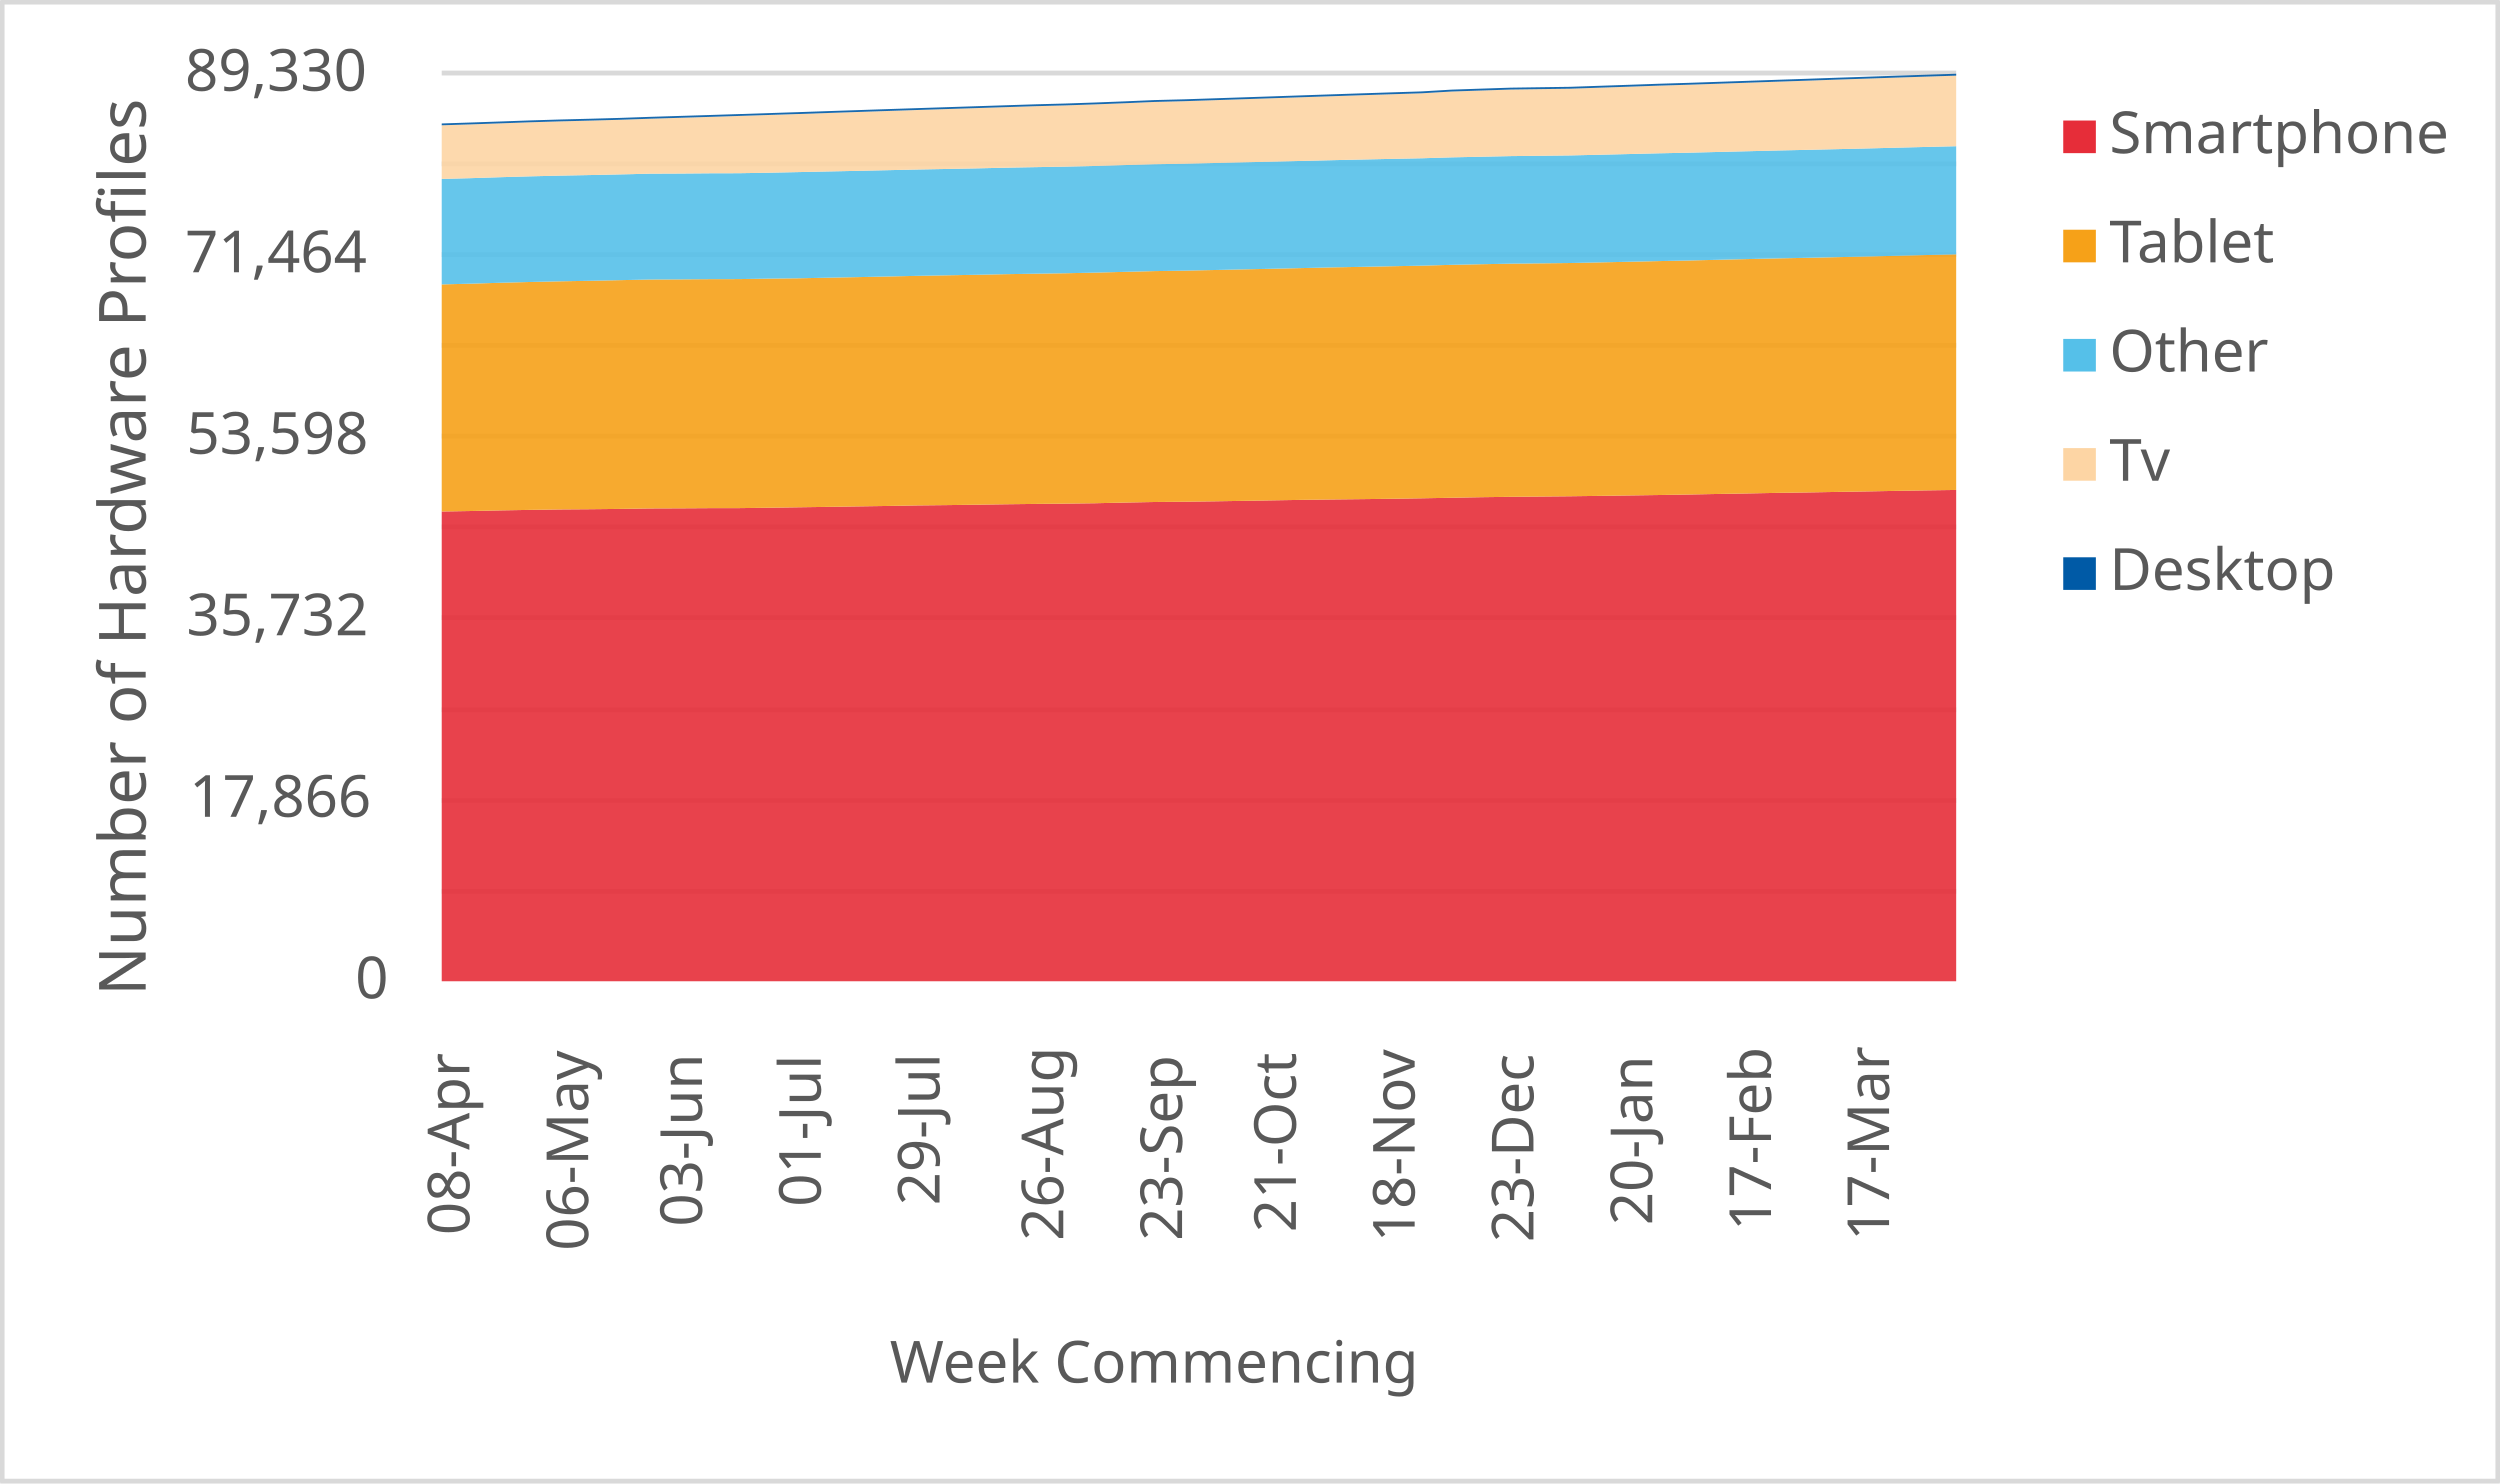
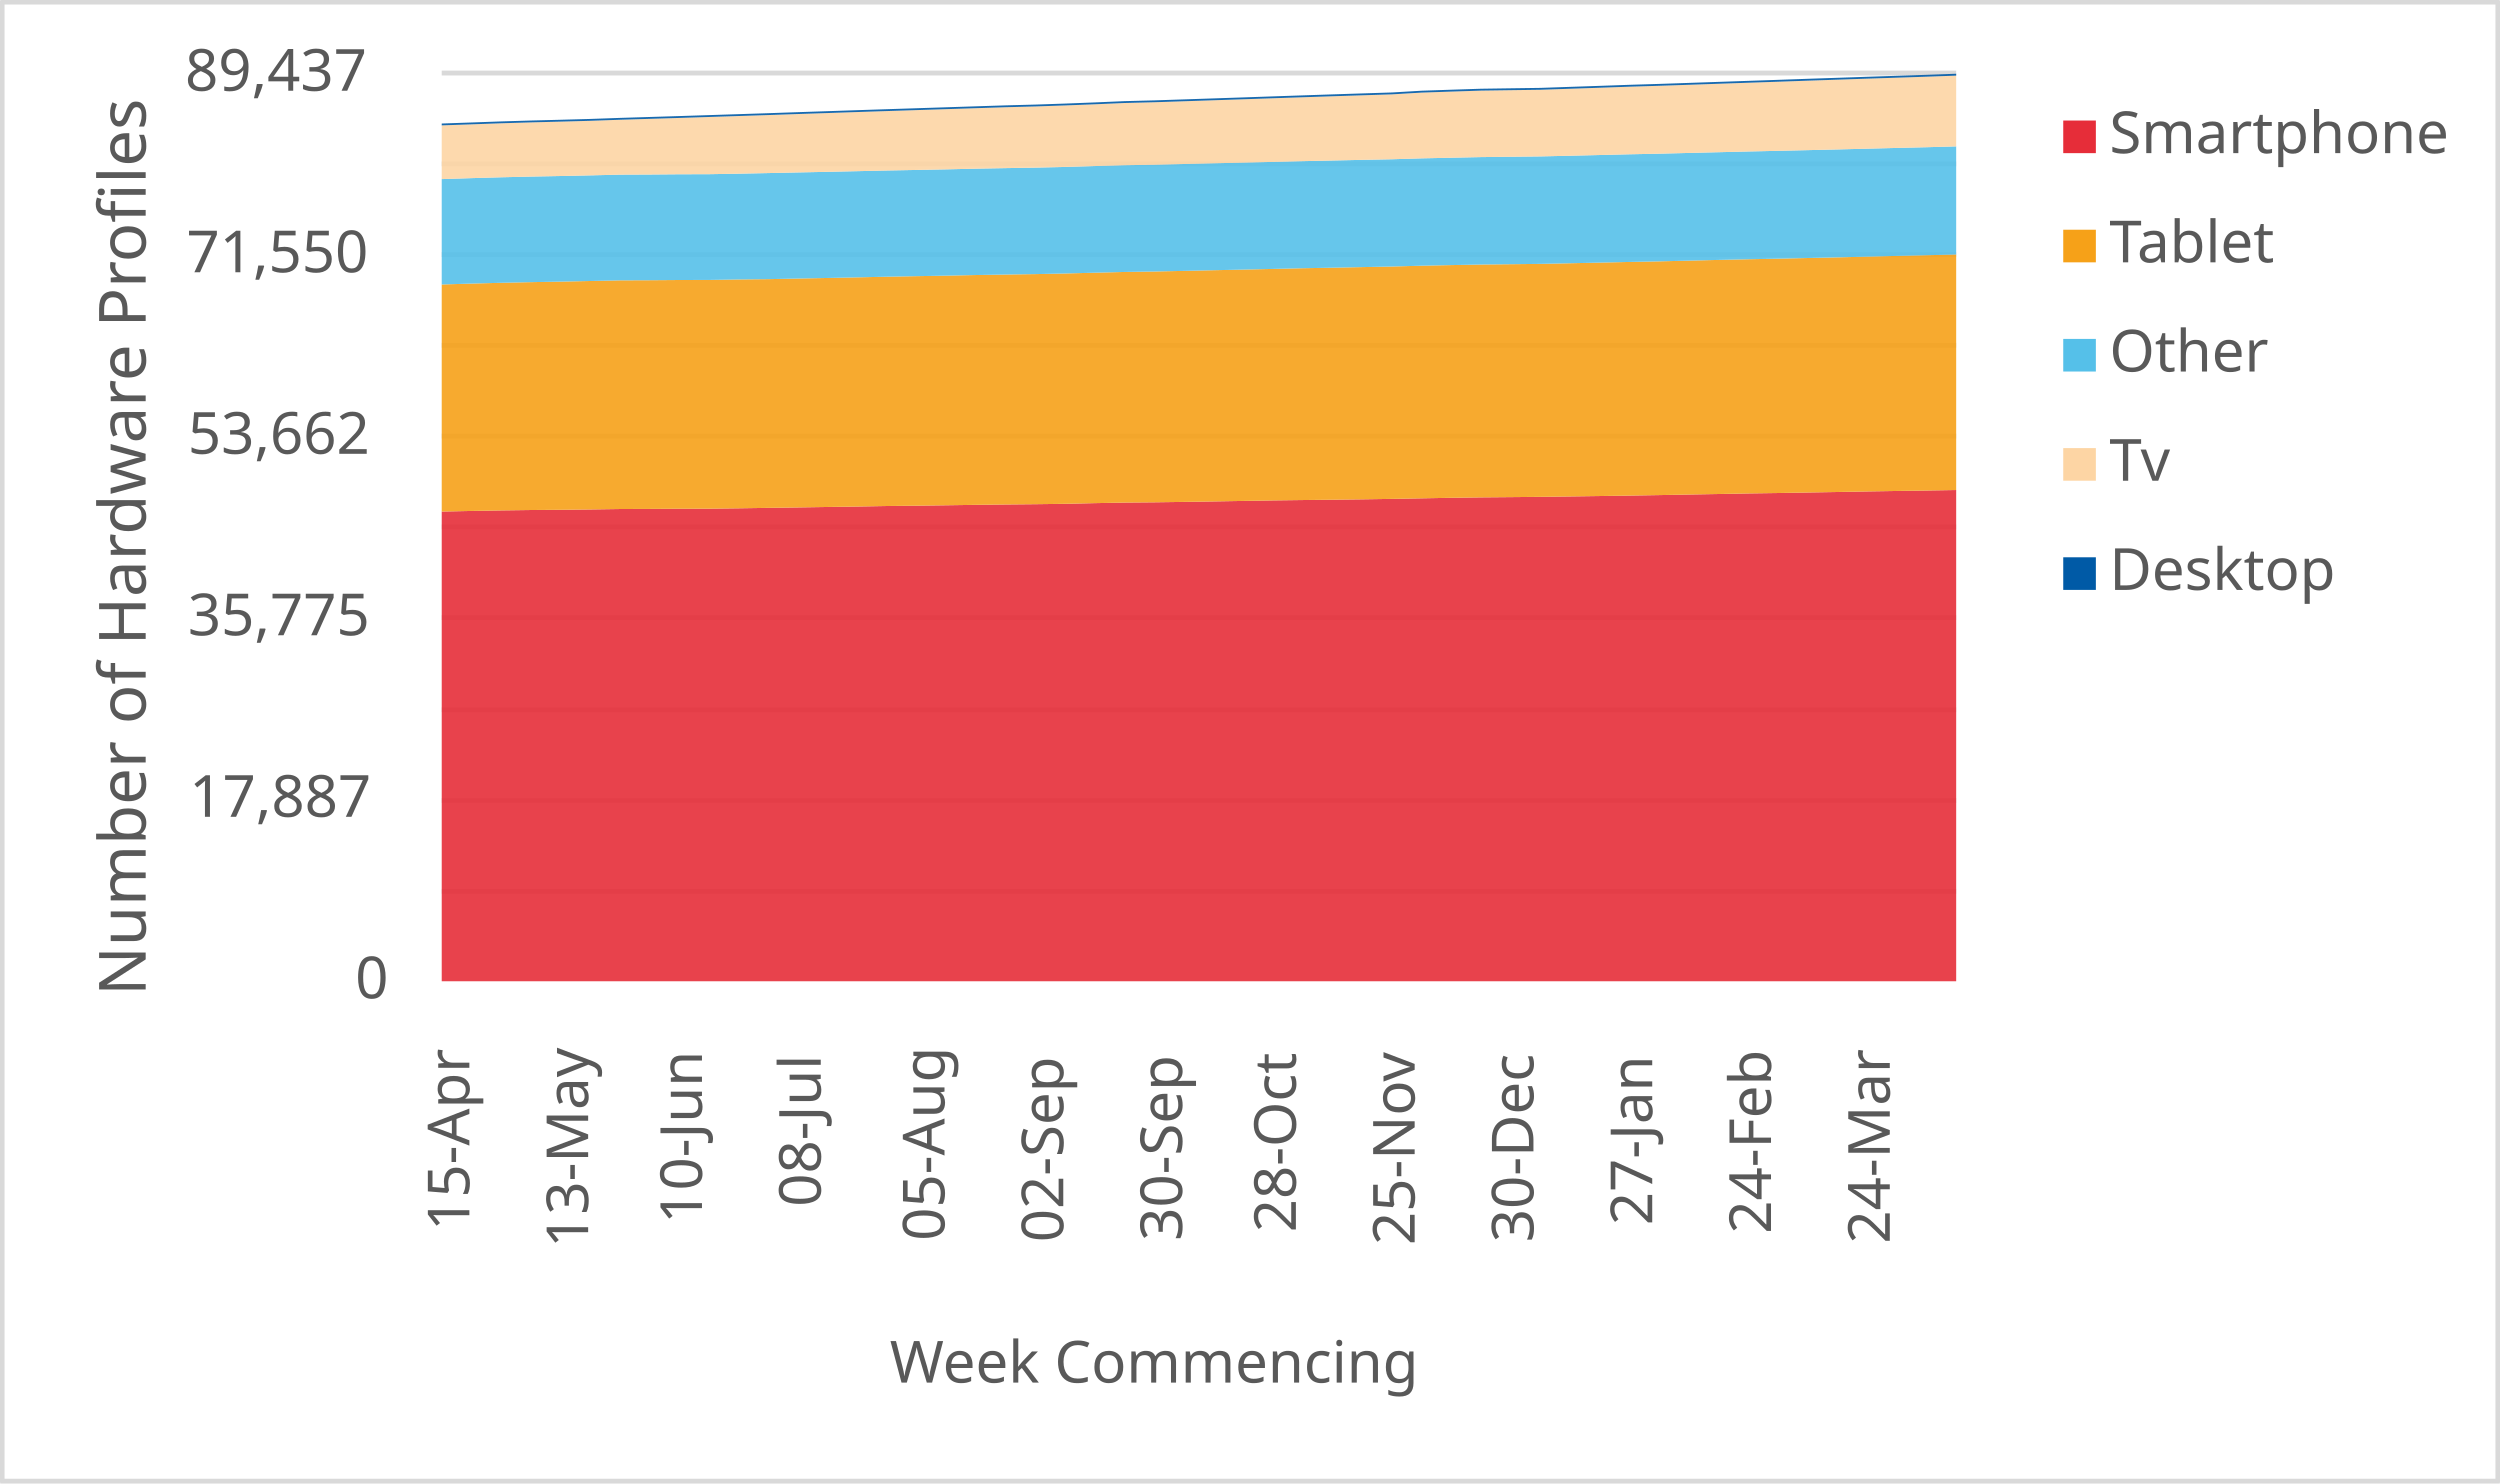
<svg xmlns="http://www.w3.org/2000/svg" width="1763" height="1046" xml:space="preserve" overflow="hidden">
  <defs>
    <clipPath id="clip0">
      <rect x="2917" y="346" width="1763" height="1046" />
    </clipPath>
  </defs>
  <g clip-path="url(#clip0)" transform="translate(-2917 -346)">
    <rect x="2918" y="347" width="1760" height="1043" fill="#FFFFFF" />
    <g>
      <path d="    M3228.5 974.532 4296.5 974.532    M3228.5 910.53 4296.5 910.53    M3228.5 846.528 4296.5 846.528    M3228.5 781.526 4296.5 781.526    M3228.5 717.524 4296.5 717.524    M3228.5 653.522 4296.5 653.522    M3228.5 589.52 4296.5 589.52    M3228.5 525.517 4296.5 525.517    M3228.5 461.515 4296.5 461.515    M3228.5 397.5 4296.5 397.5" stroke="#D9D9D9" stroke-width="3.438" stroke-linejoin="round" stroke-miterlimit="10" fill="none" />
    </g>
    <g>
      <path d="M 1038.5 4296.5 1038.5" stroke="#D9D9D9" stroke-width="3.438" stroke-linejoin="round" stroke-miterlimit="10" fill="none" fill-rule="evenodd" />
    </g>
    <g>
-       <text fill="#595959" font-family="Verdana,sans-serif" font-weight="400" font-size="41" transform="matrix(6.12323e-17 -1 1 6.12323e-17 3248 1217)">08-Apr</text>
+       <text fill="#595959" font-family="Verdana,sans-serif" font-weight="400" font-size="41" transform="matrix(6.12323e-17 -1 1 6.12323e-17 3248 1214)">15-Apr</text>
    </g>
    <g>
-       <text fill="#595959" font-family="Verdana,sans-serif" font-weight="400" font-size="41" transform="matrix(6.12323e-17 -1 1 6.12323e-17 3331.765 1228)">06-May</text>
+       <text fill="#595959" font-family="Verdana,sans-serif" font-weight="400" font-size="41" transform="matrix(6.12323e-17 -1 1 6.12323e-17 3331.765 1226)">13-May</text>
    </g>
    <g>
-       <text fill="#595959" font-family="Verdana,sans-serif" font-weight="400" font-size="41" transform="matrix(6.12323e-17 -1 1 6.12323e-17 3412.029 1211)">03-Jun</text>
+       <text fill="#595959" font-family="Verdana,sans-serif" font-weight="400" font-size="41" transform="matrix(6.12323e-17 -1 1 6.12323e-17 3412.029 1209)">10-Jun</text>
    </g>
    <g>
-       <text fill="#595959" font-family="Verdana,sans-serif" font-weight="400" font-size="41" transform="matrix(6.12323e-17 -1 1 6.12323e-17 3495.794 1197)">01-Jul</text>
+       <text fill="#595959" font-family="Verdana,sans-serif" font-weight="400" font-size="41" transform="matrix(6.12323e-17 -1 1 6.12323e-17 3495.794 1197)">08-Jul</text>
    </g>
    <g>
-       <text fill="#595959" font-family="Verdana,sans-serif" font-weight="400" font-size="41" transform="matrix(6.12323e-17 -1 1 6.12323e-17 3579.559 1196)">29-Jul</text>
+       <text fill="#595959" font-family="Verdana,sans-serif" font-weight="400" font-size="41" transform="matrix(6.12323e-17 -1 1 6.12323e-17 3583.059 1221)">05-Aug</text>
    </g>
    <g>
-       <text fill="#595959" font-family="Verdana,sans-serif" font-weight="400" font-size="41" transform="matrix(6.12323e-17 -1 1 6.12323e-17 3666.824 1221)">26-Aug</text>
+       <text fill="#595959" font-family="Verdana,sans-serif" font-weight="400" font-size="41" transform="matrix(6.12323e-17 -1 1 6.12323e-17 3666.824 1222)">02-Sep</text>
    </g>
    <g>
-       <text fill="#595959" font-family="Verdana,sans-serif" font-weight="400" font-size="41" transform="matrix(6.12323e-17 -1 1 6.12323e-17 3750.588 1221)">23-Sep</text>
+       <text fill="#595959" font-family="Verdana,sans-serif" font-weight="400" font-size="41" transform="matrix(6.12323e-17 -1 1 6.12323e-17 3750.588 1221)">30-Sep</text>
    </g>
    <g>
-       <text fill="#595959" font-family="Verdana,sans-serif" font-weight="400" font-size="41" transform="matrix(6.12323e-17 -1 1 6.12323e-17 3830.853 1215)">21-Oct</text>
+       <text fill="#595959" font-family="Verdana,sans-serif" font-weight="400" font-size="41" transform="matrix(6.12323e-17 -1 1 6.12323e-17 3830.853 1215)">28-Oct</text>
    </g>
    <g>
-       <text fill="#595959" font-family="Verdana,sans-serif" font-weight="400" font-size="41" transform="matrix(6.12323e-17 -1 1 6.12323e-17 3914.618 1222)">18-Nov</text>
+       <text fill="#595959" font-family="Verdana,sans-serif" font-weight="400" font-size="41" transform="matrix(6.12323e-17 -1 1 6.12323e-17 3914.618 1224)">25-Nov</text>
    </g>
    <g>
-       <text fill="#595959" font-family="Verdana,sans-serif" font-weight="400" font-size="41" transform="matrix(6.12323e-17 -1 1 6.12323e-17 3998.382 1222)">23-Dec</text>
+       <text fill="#595959" font-family="Verdana,sans-serif" font-weight="400" font-size="41" transform="matrix(6.12323e-17 -1 1 6.12323e-17 3998.382 1222)">30-Dec</text>
    </g>
    <g>
-       <text fill="#595959" font-family="Verdana,sans-serif" font-weight="400" font-size="41" transform="matrix(6.12323e-17 -1 1 6.12323e-17 4082.147 1210)">20-Jan</text>
+       <text fill="#595959" font-family="Verdana,sans-serif" font-weight="400" font-size="41" transform="matrix(6.12323e-17 -1 1 6.12323e-17 4082.147 1210)">27-Jan</text>
    </g>
    <g>
-       <text fill="#595959" font-family="Verdana,sans-serif" font-weight="400" font-size="41" transform="matrix(6.12323e-17 -1 1 6.12323e-17 4165.912 1214)">17-Feb</text>
+       <text fill="#595959" font-family="Verdana,sans-serif" font-weight="400" font-size="41" transform="matrix(6.12323e-17 -1 1 6.12323e-17 4165.912 1216)">24-Feb</text>
    </g>
    <g>
-       <text fill="#595959" font-family="Verdana,sans-serif" font-weight="400" font-size="41" transform="matrix(6.12323e-17 -1 1 6.12323e-17 4249.176 1221)">17-Mar</text>
+       <text fill="#595959" font-family="Verdana,sans-serif" font-weight="400" font-size="41" transform="matrix(6.12323e-17 -1 1 6.12323e-17 4249.676 1223)">24-Mar</text>
    </g>
    <g>
      <text fill="#595959" font-family="Verdana,sans-serif" font-weight="400" font-size="41" transform="matrix(1 0 0 1 3167.5 1050)">0</text>
    </g>
    <g>
-       <text fill="#595959" font-family="Verdana,sans-serif" font-weight="400" font-size="41" transform="matrix(1 0 0 1 3050.5 922)">17,866</text>
+       <text fill="#595959" font-family="Verdana,sans-serif" font-weight="400" font-size="41" transform="matrix(1 0 0 1 3050.5 922)">17,887</text>
    </g>
    <g>
-       <text fill="#595959" font-family="Verdana,sans-serif" font-weight="400" font-size="41" transform="matrix(1 0 0 1 3048.5 794)">35,732</text>
+       <text fill="#595959" font-family="Verdana,sans-serif" font-weight="400" font-size="41" transform="matrix(1 0 0 1 3049.5 794)">35,775</text>
    </g>
    <g>
-       <text fill="#595959" font-family="Verdana,sans-serif" font-weight="400" font-size="41" transform="matrix(1 0 0 1 3048.5 666)">53,598</text>
+       <text fill="#595959" font-family="Verdana,sans-serif" font-weight="400" font-size="41" transform="matrix(1 0 0 1 3049.5 666)">53,662</text>
    </g>
    <g>
-       <text fill="#595959" font-family="Verdana,sans-serif" font-weight="400" font-size="41" transform="matrix(1 0 0 1 3047.5 538)">71,464</text>
+       <text fill="#595959" font-family="Verdana,sans-serif" font-weight="400" font-size="41" transform="matrix(1 0 0 1 3048.5 538)">71,550</text>
    </g>
    <g>
-       <text fill="#595959" font-family="Verdana,sans-serif" font-weight="400" font-size="41" transform="matrix(1 0 0 1 3047.5 410)">89,330</text>
+       <text fill="#595959" font-family="Verdana,sans-serif" font-weight="400" font-size="41" transform="matrix(1 0 0 1 3047.5 410)">89,437</text>
    </g>
    <g>
      <text fill="#595959" font-family="Verdana,sans-serif" font-weight="400" font-size="41" transform="matrix(1 0 0 1 3544.5 1321)">Week Commencing</text>
    </g>
    <g>
      <text fill="#595959" font-family="Verdana,sans-serif" font-weight="400" font-size="46" transform="matrix(6.12323e-17 -1 1 6.12323e-17 3019.73 1048.25)">Number of Hardware Profiles</text>
    </g>
    <rect x="2918.5" y="347.5" width="1760" height="1043" stroke="#D9D9D9" stroke-width="3.438" stroke-linejoin="round" stroke-miterlimit="10" fill="none" />
    <g>
-       <path d="M3228.5 1038 3249.441 1038 3270.382 1038 3291.324 1038 3312.265 1038 3333.206 1038 3354.147 1038 3375.088 1038 3396.029 1038 3416.971 1038 3437.912 1038 3458.853 1038 3479.794 1038 3500.735 1038 3521.676 1038 3542.618 1038 3563.559 1038 3584.5 1038 3605.441 1038 3626.382 1038 3647.324 1038 3668.265 1038 3689.206 1038 3710.147 1038 3731.088 1038 3752.029 1038 3772.971 1038 3793.912 1038 3814.853 1038 3835.794 1038 3856.735 1038 3877.676 1038 3898.618 1038 3919.559 1038 3940.5 1038 3961.441 1038 3982.382 1038 4003.324 1038 4024.265 1038 4045.206 1038 4066.147 1038 4087.088 1038 4108.029 1038 4128.971 1038 4149.912 1038 4170.853 1038 4191.794 1038 4212.735 1038 4233.676 1038 4254.618 1038 4275.559 1038 4296.5 1038 4296.5 691.506 4275.559 691.814 4254.618 692.151 4233.676 692.545 4212.735 692.896 4191.794 693.261 4170.853 693.562 4149.912 693.963 4128.971 694.329 4108.029 694.73 4087.088 695.081 4066.147 695.389 4045.206 695.683 4024.265 695.962 4003.324 696.163 3982.382 696.349 3961.441 696.628 3940.5 697.015 3919.559 697.402 3898.618 697.725 3877.676 697.99 3856.735 698.219 3835.794 698.491 3814.853 698.842 3793.912 699.2 3772.971 699.53 3752.029 699.824 3731.088 700.01 3710.147 700.404 3689.206 700.884 3668.265 701.156 3647.324 701.357 3626.382 701.608 3605.441 701.916 3584.5 702.202 3563.559 702.432 3542.618 702.804 3521.676 703.112 3500.735 703.442 3479.794 703.743 3458.853 704.058 3437.912 704.323 3416.971 704.352 3396.029 704.481 3375.088 704.559 3354.147 704.875 3333.206 705.104 3312.265 705.262 3291.324 705.555 3270.382 705.921 3249.441 706.358 3228.5 706.716 3228.5 1038Z" fill="#e62d39" opacity="0.9" />
+       <path d="M3228.5 1038 3249.441 1038 3270.382 1038 3291.324 1038 3312.265 1038 3333.206 1038 3354.147 1038 3375.088 1038 3396.029 1038 3416.971 1038 3437.912 1038 3458.853 1038 3479.794 1038 3500.735 1038 3521.676 1038 3542.618 1038 3563.559 1038 3584.5 1038 3605.441 1038 3626.382 1038 3647.324 1038 3668.265 1038 3689.206 1038 3710.147 1038 3731.088 1038 3752.029 1038 3772.971 1038 3793.912 1038 3814.853 1038 3835.794 1038 3856.735 1038 3877.676 1038 3898.618 1038 3919.559 1038 3940.5 1038 3961.441 1038 3982.382 1038 4003.324 1038 4024.265 1038 4045.206 1038 4066.147 1038 4087.088 1038 4108.029 1038 4128.971 1038 4149.912 1038 4170.853 1038 4191.794 1038 4212.735 1038 4233.676 1038 4254.618 1038 4275.559 1038 4296.5 1038 4296.5 691.563 4275.559 691.92 4254.618 692.228 4233.676 692.564 4212.735 692.958 4191.794 693.309 4170.853 693.674 4149.912 693.974 4128.971 694.375 4108.029 694.74 4087.088 695.141 4066.147 695.491 4045.206 695.799 4024.265 696.092 4003.324 696.371 3982.382 696.572 3961.441 696.758 3940.5 697.037 3919.559 697.423 3898.618 697.81 3877.676 698.132 3856.735 698.396 3835.794 698.625 3814.853 698.897 3793.912 699.248 3772.971 699.606 3752.029 699.935 3731.088 700.228 3710.147 700.414 3689.206 700.808 3668.265 701.287 3647.324 701.559 3626.382 701.76 3605.441 702.01 3584.5 702.318 3563.559 702.604 3542.618 702.833 3521.676 703.205 3500.735 703.513 3479.794 703.842 3458.853 704.143 3437.912 704.458 3416.971 704.722 3396.029 704.751 3375.088 704.88 3354.147 704.958 3333.206 705.273 3312.265 705.502 3291.324 705.66 3270.382 705.953 3249.441 706.318 3228.5 706.755 3228.5 1038Z" fill="#e62d39" opacity="0.9" />
    </g>
    <g>
-       <path d="M3228.5 706.716 3249.441 706.358 3270.382 705.921 3291.324 705.555 3312.265 705.262 3333.206 705.104 3354.147 704.875 3375.088 704.559 3396.029 704.481 3416.971 704.352 3437.912 704.323 3458.853 704.058 3479.794 703.743 3500.735 703.442 3521.676 703.112 3542.618 702.804 3563.559 702.432 3584.5 702.202 3605.441 701.916 3626.382 701.608 3647.324 701.357 3668.265 701.156 3689.206 700.884 3710.147 700.404 3731.088 700.01 3752.029 699.824 3772.971 699.53 3793.912 699.2 3814.853 698.842 3835.794 698.491 3856.735 698.219 3877.676 697.99 3898.618 697.725 3919.559 697.402 3940.5 697.015 3961.441 696.628 3982.382 696.349 4003.324 696.163 4024.265 695.962 4045.206 695.683 4066.147 695.389 4087.088 695.081 4108.029 694.73 4128.971 694.329 4149.912 693.963 4170.853 693.562 4191.794 693.261 4212.735 692.896 4233.676 692.545 4254.618 692.151 4275.559 691.814 4296.5 691.506 4296.5 525.362 4275.559 525.842 4254.618 526.365 4233.676 526.881 4212.735 527.34 4191.794 527.805 4170.853 528.207 4149.912 528.68 4128.971 529.188 4108.029 529.697 4087.088 530.112 4066.147 530.578 4045.206 531.037 4024.265 531.474 4003.324 531.717 3982.382 531.932 3961.441 532.333 3940.5 532.763 3919.559 533.344 3898.618 533.752 3877.676 534.167 3856.735 534.547 3835.794 535.034 3814.853 535.507 3793.912 535.951 3772.971 536.417 3752.029 536.861 3731.088 537.177 3710.147 537.707 3689.206 538.251 3668.265 538.695 3647.324 539.003 3626.382 539.347 3605.441 539.777 3584.5 540.15 3563.559 540.529 3542.618 540.988 3521.676 541.425 3500.735 541.826 3479.794 542.256 3458.853 542.478 3437.912 542.815 3416.971 542.865 3396.029 543.03 3375.088 543.116 3354.147 543.567 3333.206 544.004 3312.265 544.377 3291.324 544.835 3270.382 545.387 3249.441 546.032 3228.5 546.569 3228.5 706.716Z" fill="#f6a118" opacity="0.9" />
+       <path d="M3228.5 706.755 3249.441 706.318 3270.382 705.953 3291.324 705.66 3312.265 705.502 3333.206 705.273 3354.147 704.958 3375.088 704.88 3396.029 704.751 3416.971 704.722 3437.912 704.458 3458.853 704.143 3479.794 703.842 3500.735 703.513 3521.676 703.205 3542.618 702.833 3563.559 702.604 3584.5 702.318 3605.441 702.01 3626.382 701.76 3647.324 701.559 3668.265 701.287 3689.206 700.808 3710.147 700.414 3731.088 700.228 3752.029 699.935 3772.971 699.606 3793.912 699.248 3814.853 698.897 3835.794 698.625 3856.735 698.396 3877.676 698.132 3898.618 697.81 3919.559 697.423 3940.5 697.037 3961.441 696.758 3982.382 696.572 4003.324 696.371 4024.265 696.092 4045.206 695.799 4066.147 695.491 4087.088 695.141 4108.029 694.74 4128.971 694.375 4149.912 693.974 4170.853 693.674 4191.794 693.309 4212.735 692.958 4233.676 692.564 4254.618 692.228 4275.559 691.92 4296.5 691.563 4296.5 525.46 4275.559 525.976 4254.618 526.455 4233.676 526.977 4212.735 527.493 4191.794 527.951 4170.853 528.416 4149.912 528.817 4128.971 529.289 4108.029 529.797 4087.088 530.305 4066.147 530.72 4045.206 531.185 4024.265 531.643 4003.324 532.08 3982.382 532.323 3961.441 532.538 3940.5 532.938 3919.559 533.368 3898.618 533.947 3877.676 534.355 3856.735 534.77 3835.794 535.15 3814.853 535.636 3793.912 536.108 3772.971 536.552 3752.029 537.017 3731.088 537.461 3710.147 537.776 3689.206 538.305 3668.265 538.849 3647.324 539.293 3626.382 539.6 3605.441 539.944 3584.5 540.373 3563.559 540.745 3542.618 541.125 3521.676 541.583 3500.735 542.019 3479.794 542.42 3458.853 542.849 3437.912 543.071 3416.971 543.407 3396.029 543.457 3375.088 543.622 3354.147 543.708 3333.206 544.159 3312.265 544.595 3291.324 544.967 3270.382 545.425 3249.441 545.976 3228.5 546.62 3228.5 706.755Z" fill="#f6a118" opacity="0.9" />
    </g>
    <g>
-       <path d="M3228.5 546.569 3249.441 546.032 3270.382 545.387 3291.324 544.835 3312.265 544.377 3333.206 544.004 3354.147 543.567 3375.088 543.116 3396.029 543.03 3416.971 542.865 3437.912 542.815 3458.853 542.478 3479.794 542.256 3500.735 541.826 3521.676 541.425 3542.618 540.988 3563.559 540.529 3584.5 540.15 3605.441 539.777 3626.382 539.347 3647.324 539.003 3668.265 538.695 3689.206 538.251 3710.147 537.707 3731.088 537.177 3752.029 536.861 3772.971 536.417 3793.912 535.951 3814.853 535.507 3835.794 535.034 3856.735 534.547 3877.676 534.167 3898.618 533.752 3919.559 533.344 3940.5 532.763 3961.441 532.333 3982.382 531.932 4003.324 531.717 4024.265 531.474 4045.206 531.037 4066.147 530.578 4087.088 530.112 4108.029 529.697 4128.971 529.188 4149.912 528.68 4170.853 528.207 4191.794 527.805 4212.735 527.34 4233.676 526.881 4254.618 526.365 4275.559 525.842 4296.5 525.362 4296.5 449.111 4275.559 449.613 4254.618 450.143 4233.676 450.68 4212.735 451.175 4191.794 451.662 4170.853 452.12 4149.912 452.636 4128.971 453.152 4108.029 453.675 4087.088 454.105 4066.147 454.621 4045.206 455.122 4024.265 455.602 4003.324 455.853 3982.382 456.082 3961.441 456.526 3940.5 456.971 3919.559 457.608 3898.618 458.031 3877.676 458.482 3856.735 458.948 3835.794 459.464 3814.853 459.972 3793.912 460.445 3772.971 460.954 3752.029 461.456 3731.088 461.807 3710.147 462.401 3689.206 463.039 3668.265 463.512 3647.324 463.863 3626.382 464.25 3605.441 464.737 3584.5 465.152 3563.559 465.546 3542.618 466.019 3521.676 466.485 3500.735 466.915 3479.794 467.366 3458.853 467.803 3437.912 468.154 3416.971 468.212 3396.029 468.391 3375.088 468.484 3354.147 468.964 3333.206 469.444 3312.265 469.845 3291.324 470.339 3270.382 470.941 3249.441 471.622 3228.5 472.174 3228.5 546.569Z" fill="#55c0e9" opacity="0.9" />
+       <path d="M3228.5 546.62 3249.441 545.976 3270.382 545.425 3291.324 544.967 3312.265 544.595 3333.206 544.159 3354.147 543.708 3375.088 543.622 3396.029 543.457 3416.971 543.407 3437.912 543.071 3458.853 542.849 3479.794 542.42 3500.735 542.019 3521.676 541.583 3542.618 541.125 3563.559 540.745 3584.5 540.373 3605.441 539.944 3626.382 539.6 3647.324 539.293 3668.265 538.849 3689.206 538.305 3710.147 537.776 3731.088 537.461 3752.029 537.017 3772.971 536.552 3793.912 536.108 3814.853 535.636 3835.794 535.15 3856.735 534.77 3877.676 534.355 3898.618 533.947 3919.559 533.368 3940.5 532.938 3961.441 532.538 3982.382 532.323 4003.324 532.08 4024.265 531.643 4045.206 531.185 4066.147 530.72 4087.088 530.305 4108.029 529.797 4128.971 529.289 4149.912 528.817 4170.853 528.416 4191.794 527.951 4212.735 527.493 4233.676 526.977 4254.618 526.455 4275.559 525.976 4296.5 525.46 4296.5 449.236 4275.559 449.816 4254.618 450.317 4233.676 450.846 4212.735 451.383 4191.794 451.877 4170.853 452.363 4149.912 452.821 4128.971 453.336 4108.029 453.852 4087.088 454.374 4066.147 454.803 4045.206 455.319 4024.265 455.819 4003.324 456.299 3982.382 456.549 3961.441 456.778 3940.5 457.222 3919.559 457.666 3898.618 458.303 3877.676 458.725 3856.735 459.176 3835.794 459.641 3814.853 460.156 3793.912 460.664 3772.971 461.136 3752.029 461.644 3731.088 462.145 3710.147 462.496 3689.206 463.09 3668.265 463.727 3647.324 464.199 3626.382 464.55 3605.441 464.936 3584.5 465.423 3563.559 465.838 3542.618 466.231 3521.676 466.704 3500.735 467.169 3479.794 467.598 3458.853 468.049 3437.912 468.485 3416.971 468.836 3396.029 468.893 3375.088 469.072 3354.147 469.165 3333.206 469.645 3312.265 470.124 3291.324 470.525 3270.382 471.019 3249.441 471.62 3228.5 472.299 3228.5 546.62Z" fill="#55c0e9" opacity="0.9" />
    </g>
    <g>
-       <path d="M3228.5 472.174 3249.441 471.622 3270.382 470.941 3291.324 470.339 3312.265 469.845 3333.206 469.444 3354.147 468.964 3375.088 468.484 3396.029 468.391 3416.971 468.212 3437.912 468.154 3458.853 467.803 3479.794 467.366 3500.735 466.915 3521.676 466.485 3542.618 466.019 3563.559 465.546 3584.5 465.152 3605.441 464.737 3626.382 464.25 3647.324 463.863 3668.265 463.512 3689.206 463.039 3710.147 462.401 3731.088 461.807 3752.029 461.456 3772.971 460.954 3793.912 460.445 3814.853 459.972 3835.794 459.464 3856.735 458.948 3877.676 458.482 3898.618 458.031 3919.559 457.608 3940.5 456.971 3961.441 456.526 3982.382 456.082 4003.324 455.853 4024.265 455.602 4045.206 455.122 4066.147 454.621 4087.088 454.105 4108.029 453.675 4128.971 453.152 4149.912 452.636 4170.853 452.12 4191.794 451.662 4212.735 451.175 4233.676 450.68 4254.618 450.143 4275.559 449.613 4296.5 449.111 4296.5 399.333 4275.559 400.028 4254.618 400.708 4233.676 401.432 4212.735 402.134 4191.794 402.879 4170.853 403.588 4149.912 404.312 4128.971 405.035 4108.029 405.745 4087.088 406.382 4066.147 407.12 4045.206 407.83 4024.265 408.553 4003.324 408.847 3982.382 409.155 3961.441 409.843 3940.5 410.552 3919.559 411.792 3898.618 412.458 3877.676 413.138 3856.735 413.841 3835.794 414.543 3814.853 415.259 3793.912 415.961 3772.971 416.663 3752.029 417.358 3731.088 417.896 3710.147 418.798 3689.206 419.608 3668.265 420.324 3647.324 420.876 3626.382 421.55 3605.441 422.23 3584.5 422.904 3563.559 423.584 3542.618 424.272 3521.676 424.981 3500.735 425.683 3479.794 426.407 3458.853 427.088 3437.912 427.768 3416.971 428.442 3396.029 429.087 3375.088 429.731 3354.147 430.469 3333.206 431.05 3312.265 431.587 3291.324 432.217 3270.382 432.97 3249.441 433.7 3228.5 434.367 3228.5 472.174Z" fill="#fdd5a4" opacity="0.9" />
+       <path d="M3228.5 472.299 3249.441 471.62 3270.382 471.019 3291.324 470.525 3312.265 470.124 3333.206 469.645 3354.147 469.165 3375.088 469.072 3396.029 468.893 3416.971 468.836 3437.912 468.485 3458.853 468.049 3479.794 467.598 3500.735 467.169 3521.676 466.704 3542.618 466.231 3563.559 465.838 3584.5 465.423 3605.441 464.936 3626.382 464.55 3647.324 464.199 3668.265 463.727 3689.206 463.09 3710.147 462.496 3731.088 462.145 3752.029 461.644 3772.971 461.136 3793.912 460.664 3814.853 460.156 3835.794 459.641 3856.735 459.176 3877.676 458.725 3898.618 458.303 3919.559 457.666 3940.5 457.222 3961.441 456.778 3982.382 456.549 4003.324 456.299 4024.265 455.819 4045.206 455.319 4066.147 454.803 4087.088 454.374 4108.029 453.852 4128.971 453.336 4149.912 452.821 4170.853 452.363 4191.794 451.877 4212.735 451.383 4233.676 450.846 4254.618 450.317 4275.559 449.816 4296.5 449.236 4296.5 399.331 4275.559 400.097 4254.618 400.791 4233.676 401.471 4212.735 402.193 4191.794 402.895 4170.853 403.639 4149.912 404.347 4128.971 405.07 4108.029 405.793 4087.088 406.501 4066.147 407.138 4045.206 407.875 4024.265 408.584 4003.324 409.306 3982.382 409.6 3961.441 409.907 3940.5 410.594 3919.559 411.303 3898.618 412.541 3877.676 413.206 3856.735 413.886 3835.794 414.587 3814.853 415.289 3793.912 416.004 3772.971 416.705 3752.029 417.407 3731.088 418.101 3710.147 418.638 3689.206 419.539 3668.265 420.348 3647.324 421.063 3626.382 421.614 3605.441 422.287 3584.5 422.967 3563.559 423.64 3542.618 424.319 3521.676 425.006 3500.735 425.715 3479.794 426.416 3458.853 427.139 3437.912 427.819 3416.971 428.498 3396.029 429.171 3375.088 429.815 3354.147 430.459 3333.206 431.196 3312.265 431.776 3291.324 432.312 3270.382 432.942 3249.441 433.694 3228.5 434.423 3228.5 472.299Z" fill="#fdd5a4" opacity="0.9" />
    </g>
    <g>
-       <path d="M3228.5 434.367 3249.441 433.7 3270.382 432.97 3291.324 432.217 3312.265 431.587 3333.206 431.05 3354.147 430.469 3375.088 429.731 3396.029 429.087 3416.971 428.442 3437.912 427.768 3458.853 427.088 3479.794 426.407 3500.735 425.683 3521.676 424.981 3542.618 424.272 3563.559 423.584 3584.5 422.904 3605.441 422.23 3626.382 421.55 3647.324 420.876 3668.265 420.324 3689.206 419.608 3710.147 418.798 3731.088 417.896 3752.029 417.358 3772.971 416.663 3793.912 415.961 3814.853 415.259 3835.794 414.543 3856.735 413.841 3877.676 413.138 3898.618 412.458 3919.559 411.792 3940.5 410.552 3961.441 409.843 3982.382 409.155 4003.324 408.847 4024.265 408.553 4045.206 407.83 4066.147 407.12 4087.088 406.382 4108.029 405.745 4128.971 405.035 4149.912 404.312 4170.853 403.588 4191.794 402.879 4212.735 402.134 4233.676 401.432 4254.618 400.708 4275.559 400.028 4296.5 399.333 4296.5 398 4275.559 398.695 4254.618 399.376 4233.676 400.099 4212.735 400.801 4191.794 401.546 4170.853 402.256 4149.912 402.979 4128.971 403.703 4108.029 404.412 4087.088 405.05 4066.147 405.788 4045.206 406.497 4024.265 407.221 4003.324 407.514 3982.382 407.822 3961.441 408.51 3940.5 409.22 3919.559 410.459 3898.618 411.125 3877.676 411.806 3856.735 412.508 3835.794 413.217 3814.853 413.941 3793.912 414.643 3772.971 415.345 3752.029 416.04 3731.088 416.577 3710.147 417.48 3689.206 418.29 3668.265 419.006 3647.324 419.558 3626.382 420.231 3605.441 420.912 3584.5 421.585 3563.559 422.266 3542.618 422.954 3521.676 423.663 3500.735 424.365 3479.794 425.089 3458.853 425.769 3437.912 426.45 3416.971 427.123 3396.029 427.768 3375.088 428.413 3354.147 429.151 3333.206 429.731 3312.265 430.269 3291.324 430.899 3270.382 431.651 3249.441 432.382 3228.5 433.063 3228.5 434.367Z" fill="#005aa6" opacity="0.9" />
+       <path d="M3228.5 434.423 3249.441 433.694 3270.382 432.942 3291.324 432.312 3312.265 431.776 3333.206 431.196 3354.147 430.459 3375.088 429.815 3396.029 429.171 3416.971 428.498 3437.912 427.819 3458.853 427.139 3479.794 426.416 3500.735 425.715 3521.676 425.006 3542.618 424.319 3563.559 423.64 3584.5 422.967 3605.441 422.287 3626.382 421.614 3647.324 421.063 3668.265 420.348 3689.206 419.539 3710.147 418.638 3731.088 418.101 3752.029 417.407 3772.971 416.705 3793.912 416.004 3814.853 415.289 3835.794 414.587 3856.735 413.886 3877.676 413.206 3898.618 412.541 3919.559 411.303 3940.5 410.594 3961.441 409.907 3982.382 409.6 4003.324 409.306 4024.265 408.584 4045.206 407.875 4066.147 407.138 4087.088 406.501 4108.029 405.793 4128.971 405.07 4149.912 404.347 4170.853 403.639 4191.794 402.895 4212.735 402.193 4233.676 401.471 4254.618 400.791 4275.559 400.097 4296.5 399.331 4296.5 398 4275.559 398.766 4254.618 399.46 4233.676 400.14 4212.735 400.862 4191.794 401.564 4170.853 402.308 4149.912 403.016 4128.971 403.739 4108.029 404.462 4087.088 405.17 4066.147 405.807 4045.206 406.544 4024.265 407.253 4003.324 407.975 3982.382 408.269 3961.441 408.576 3940.5 409.263 3919.559 409.972 3898.618 411.21 3877.676 411.875 3856.735 412.555 3835.794 413.256 3814.853 413.965 3793.912 414.688 3772.971 415.389 3752.029 416.09 3731.088 416.784 3710.147 417.321 3689.206 418.223 3668.265 419.031 3647.324 419.747 3626.382 420.298 3605.441 420.97 3584.5 421.65 3563.559 422.323 3542.618 423.003 3521.676 423.69 3500.735 424.398 3479.794 425.099 3458.853 425.822 3437.912 426.502 3416.971 427.182 3396.029 427.854 3375.088 428.498 3354.147 429.142 3333.206 429.879 3312.265 430.459 3291.324 430.996 3270.382 431.625 3249.441 432.377 3228.5 433.107 3228.5 434.423Z" fill="#005aa6" opacity="0.9" />
    </g>
    <g>
      <rect x="4372" y="431" width="23" height="23" fill="#e62d39" />
    </g>
    <g>
      <text fill="#595959" font-family="Verdana,sans-serif" font-weight="400" font-size="41" transform="matrix(1 0 0 1 4404.56 454)">Smartphone</text>
    </g>
    <g>
      <rect x="4372" y="508" width="23" height="23" fill="#f6a118" />
    </g>
    <g>
      <text fill="#595959" font-family="Verdana,sans-serif" font-weight="400" font-size="41" transform="matrix(1 0 0 1 4404.56 531)">Tablet</text>
    </g>
    <g>
      <rect x="4372" y="585" width="23" height="23" fill="#55c0e9" />
    </g>
    <g>
      <text fill="#595959" font-family="Verdana,sans-serif" font-weight="400" font-size="41" transform="matrix(1 0 0 1 4404.56 608)">Other</text>
    </g>
    <g>
      <rect x="4372" y="662" width="23" height="23" fill="#fdd5a4" />
    </g>
    <g>
      <text fill="#595959" font-family="Verdana,sans-serif" font-weight="400" font-size="41" transform="matrix(1 0 0 1 4404.56 685)">Tv</text>
    </g>
    <g>
      <rect x="4372" y="739" width="23" height="23" fill="#005aa6" />
    </g>
    <g>
      <text fill="#595959" font-family="Verdana,sans-serif" font-weight="400" font-size="41" transform="matrix(1 0 0 1 4404.56 762)">Desktop</text>
    </g>
  </g>
</svg>
